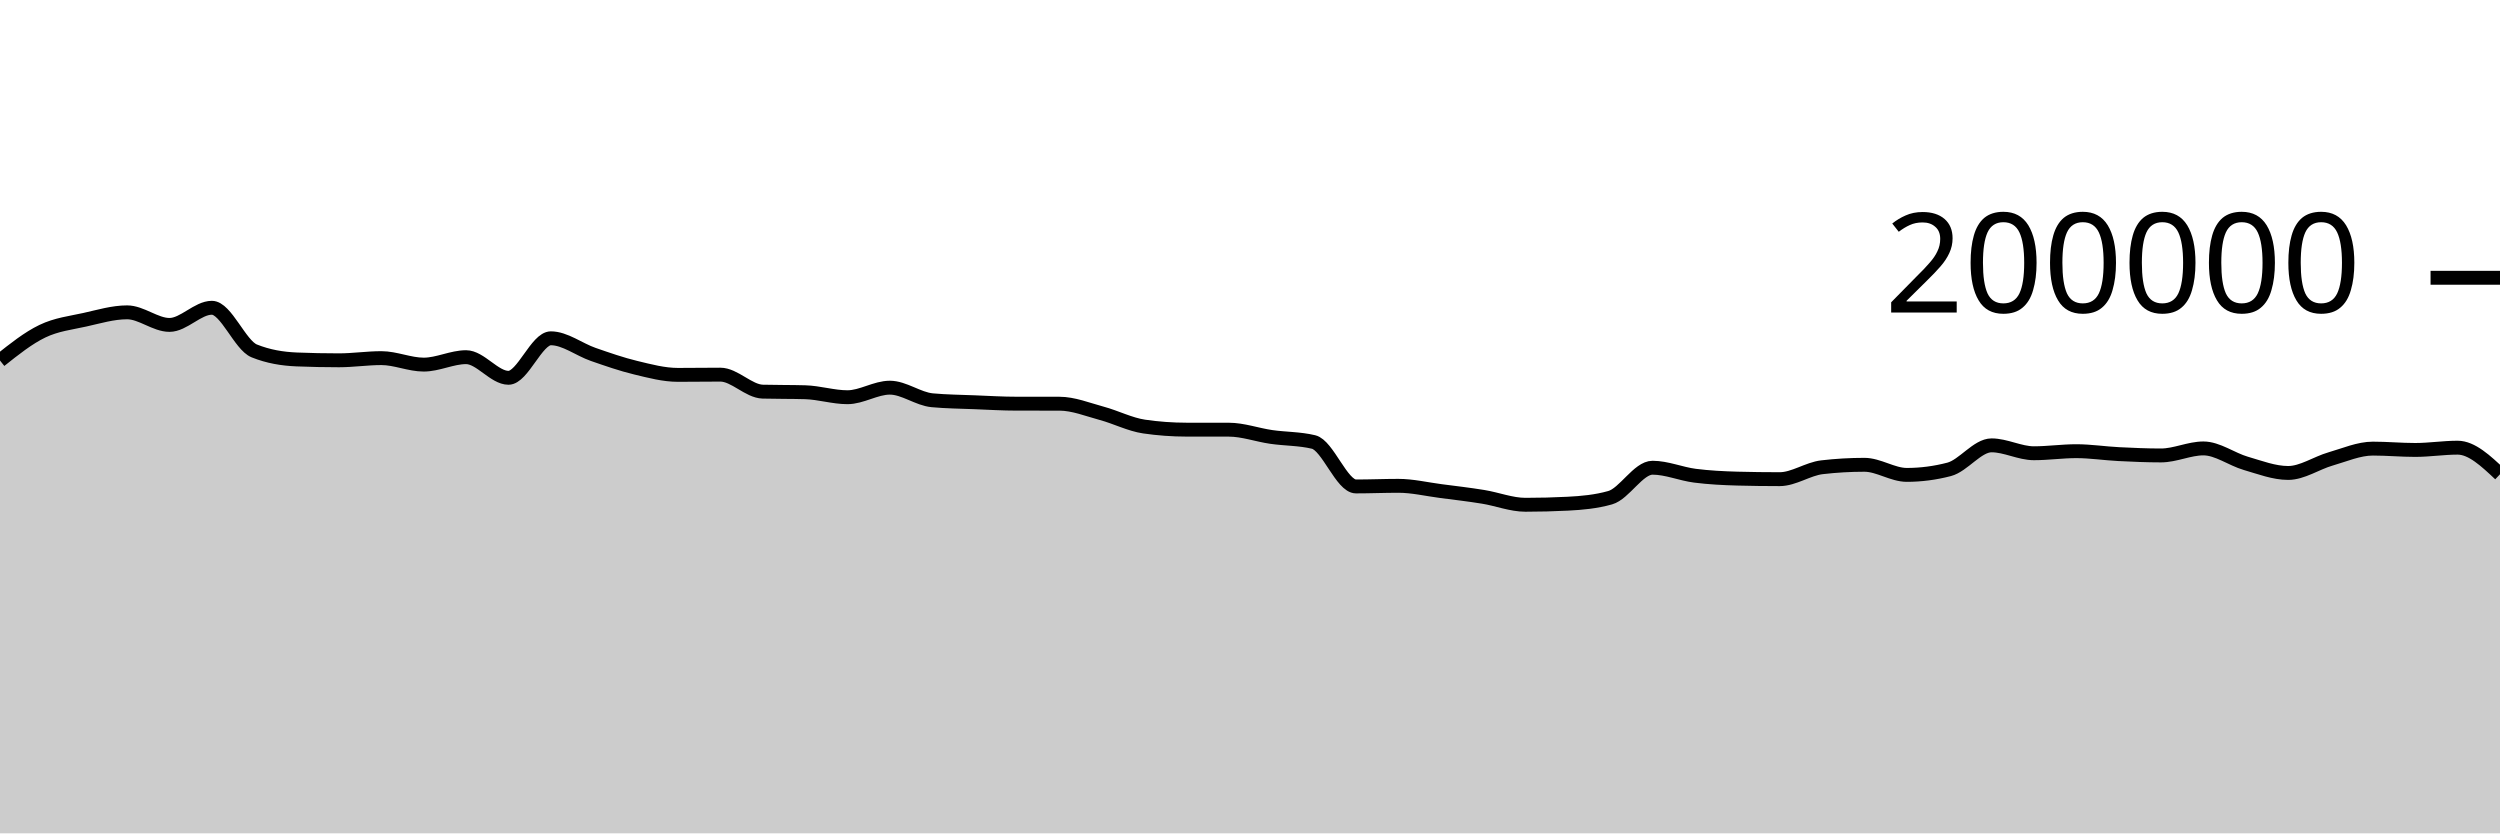
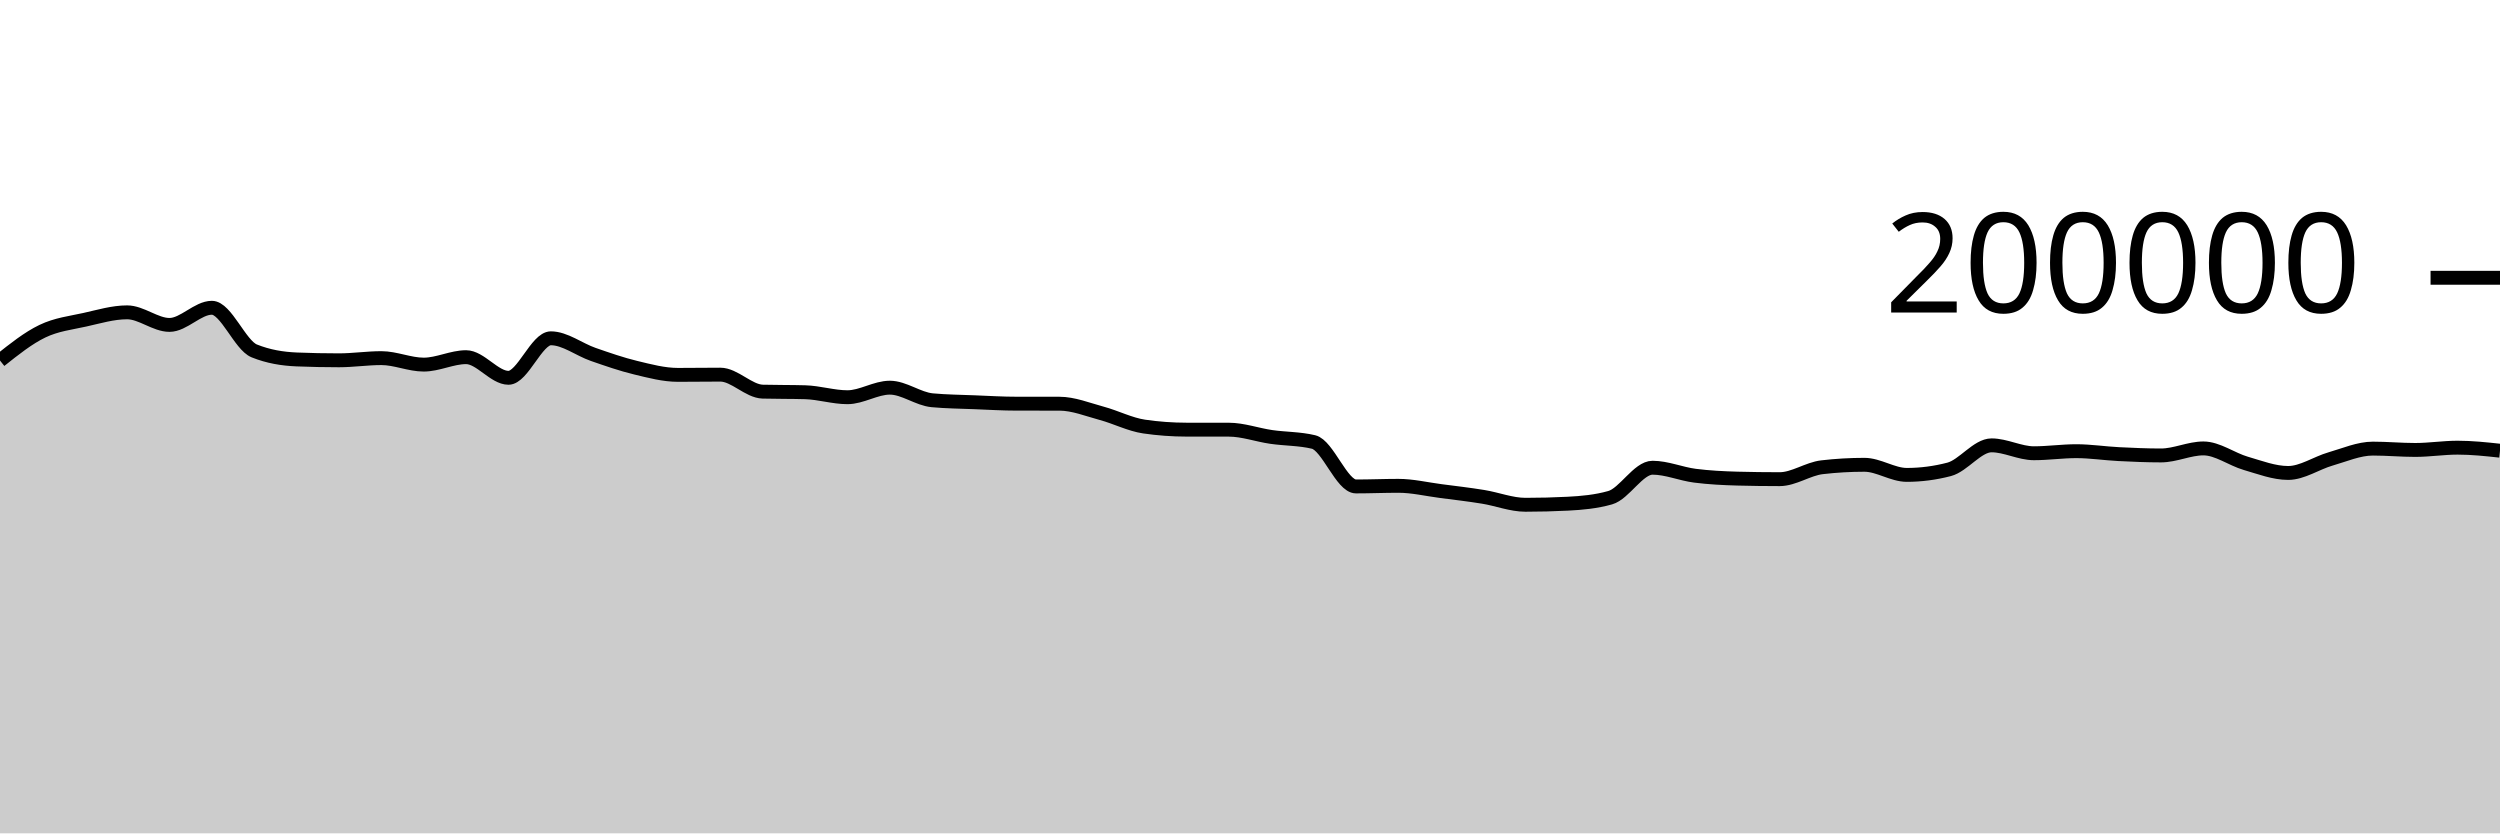
<svg xmlns="http://www.w3.org/2000/svg" viewBox="0 0 180 60">
  <g transform="translate(0,20)">
-     <path class="area" fill="rgba(0, 0, 0, 0.2)" d="M0,5.957C1.017,5.147,2.034,4.337,3.051,3.848C4.068,3.359,5.085,3.25,6.102,3.023C7.119,2.797,8.136,2.488,9.153,2.488C10.169,2.488,11.186,3.394,12.203,3.394C13.22,3.394,14.237,2.159,15.254,2.159C16.271,2.159,17.288,4.855,18.305,5.265C19.322,5.675,20.339,5.838,21.356,5.88C22.373,5.921,23.39,5.942,24.407,5.942C25.424,5.942,26.441,5.785,27.458,5.785C28.475,5.785,29.492,6.252,30.508,6.252C31.525,6.252,32.542,5.716,33.559,5.716C34.576,5.716,35.593,7.202,36.61,7.202C37.627,7.202,38.644,4.357,39.661,4.357C40.678,4.357,41.695,5.166,42.712,5.518C43.729,5.871,44.746,6.227,45.763,6.472C46.78,6.718,47.797,6.991,48.814,6.991C49.831,6.991,50.847,6.974,51.864,6.974C52.881,6.974,53.898,8.169,54.915,8.198C55.932,8.226,56.949,8.212,57.966,8.241C58.983,8.269,60,8.6,61.017,8.6C62.034,8.6,63.051,7.912,64.068,7.912C65.085,7.912,66.102,8.724,67.119,8.819C68.136,8.914,69.153,8.921,70.169,8.962C71.186,9.003,72.203,9.065,73.22,9.065C74.237,9.066,75.254,9.066,76.271,9.066C77.288,9.067,78.305,9.485,79.322,9.759C80.339,10.033,81.356,10.562,82.373,10.711C83.39,10.86,84.407,10.934,85.424,10.935C86.441,10.936,87.458,10.936,88.475,10.937C89.492,10.938,90.508,11.312,91.525,11.459C92.542,11.607,93.559,11.58,94.576,11.823C95.593,12.065,96.61,15.024,97.627,15.024C98.644,15.024,99.661,14.979,100.678,14.979C101.695,14.979,102.712,15.224,103.729,15.356C104.746,15.488,105.763,15.606,106.78,15.771C107.797,15.935,108.814,16.344,109.831,16.344C110.847,16.344,111.864,16.318,112.881,16.266C113.898,16.215,114.915,16.122,115.932,15.834C116.949,15.546,117.966,13.676,118.983,13.676C120,13.676,121.017,14.12,122.034,14.251C123.051,14.381,124.068,14.432,125.085,14.46C126.102,14.487,127.119,14.5,128.136,14.5C129.153,14.5,130.169,13.76,131.186,13.642C132.203,13.524,133.22,13.465,134.237,13.465C135.254,13.465,136.271,14.192,137.288,14.192C138.305,14.192,139.322,14.059,140.339,13.794C141.356,13.528,142.373,12.065,143.39,12.065C144.407,12.065,145.424,12.634,146.441,12.634C147.458,12.634,148.475,12.485,149.492,12.485C150.508,12.485,151.525,12.645,152.542,12.696C153.559,12.748,154.576,12.792,155.593,12.792C156.61,12.792,157.627,12.286,158.644,12.286C159.661,12.286,160.678,13.065,161.695,13.36C162.712,13.654,163.729,14.053,164.746,14.053C165.763,14.053,166.78,13.338,167.797,13.045C168.814,12.753,169.831,12.3,170.847,12.3C171.864,12.3,172.881,12.396,173.898,12.396C174.915,12.396,175.932,12.232,176.949,12.232C177.966,12.232,178.983,13.189,180,14.146L180,40C178.983,40,177.966,40,176.949,40C175.932,40,174.915,40,173.898,40C172.881,40,171.864,40,170.847,40C169.831,40,168.814,40,167.797,40C166.78,40,165.763,40,164.746,40C163.729,40,162.712,40,161.695,40C160.678,40,159.661,40,158.644,40C157.627,40,156.61,40,155.593,40C154.576,40,153.559,40,152.542,40C151.525,40,150.508,40,149.492,40C148.475,40,147.458,40,146.441,40C145.424,40,144.407,40,143.39,40C142.373,40,141.356,40,140.339,40C139.322,40,138.305,40,137.288,40C136.271,40,135.254,40,134.237,40C133.22,40,132.203,40,131.186,40C130.169,40,129.153,40,128.136,40C127.119,40,126.102,40,125.085,40C124.068,40,123.051,40,122.034,40C121.017,40,120,40,118.983,40C117.966,40,116.949,40,115.932,40C114.915,40,113.898,40,112.881,40C111.864,40,110.847,40,109.831,40C108.814,40,107.797,40,106.78,40C105.763,40,104.746,40,103.729,40C102.712,40,101.695,40,100.678,40C99.661,40,98.644,40,97.627,40C96.61,40,95.593,40,94.576,40C93.559,40,92.542,40,91.525,40C90.508,40,89.492,40,88.475,40C87.458,40,86.441,40,85.424,40C84.407,40,83.39,40,82.373,40C81.356,40,80.339,40,79.322,40C78.305,40,77.288,40,76.271,40C75.254,40,74.237,40,73.22,40C72.203,40,71.186,40,70.169,40C69.153,40,68.136,40,67.119,40C66.102,40,65.085,40,64.068,40C63.051,40,62.034,40,61.017,40C60,40,58.983,40,57.966,40C56.949,40,55.932,40,54.915,40C53.898,40,52.881,40,51.864,40C50.847,40,49.831,40,48.814,40C47.797,40,46.78,40,45.763,40C44.746,40,43.729,40,42.712,40C41.695,40,40.678,40,39.661,40C38.644,40,37.627,40,36.61,40C35.593,40,34.576,40,33.559,40C32.542,40,31.525,40,30.508,40C29.492,40,28.475,40,27.458,40C26.441,40,25.424,40,24.407,40C23.39,40,22.373,40,21.356,40C20.339,40,19.322,40,18.305,40C17.288,40,16.271,40,15.254,40C14.237,40,13.22,40,12.203,40C11.186,40,10.169,40,9.153,40C8.136,40,7.119,40,6.102,40C5.085,40,4.068,40,3.051,40C2.034,40,1.017,40,0,40Z" />
-     <path class="line" stroke="black" fill="none" d="M0,5.957C1.017,5.147,2.034,4.337,3.051,3.848C4.068,3.359,5.085,3.25,6.102,3.023C7.119,2.797,8.136,2.488,9.153,2.488C10.169,2.488,11.186,3.394,12.203,3.394C13.22,3.394,14.237,2.159,15.254,2.159C16.271,2.159,17.288,4.855,18.305,5.265C19.322,5.675,20.339,5.838,21.356,5.88C22.373,5.921,23.39,5.942,24.407,5.942C25.424,5.942,26.441,5.785,27.458,5.785C28.475,5.785,29.492,6.252,30.508,6.252C31.525,6.252,32.542,5.716,33.559,5.716C34.576,5.716,35.593,7.202,36.61,7.202C37.627,7.202,38.644,4.357,39.661,4.357C40.678,4.357,41.695,5.166,42.712,5.518C43.729,5.871,44.746,6.227,45.763,6.472C46.78,6.718,47.797,6.991,48.814,6.991C49.831,6.991,50.847,6.974,51.864,6.974C52.881,6.974,53.898,8.169,54.915,8.198C55.932,8.226,56.949,8.212,57.966,8.241C58.983,8.269,60,8.6,61.017,8.6C62.034,8.6,63.051,7.912,64.068,7.912C65.085,7.912,66.102,8.724,67.119,8.819C68.136,8.914,69.153,8.921,70.169,8.962C71.186,9.003,72.203,9.065,73.22,9.065C74.237,9.066,75.254,9.066,76.271,9.066C77.288,9.067,78.305,9.485,79.322,9.759C80.339,10.033,81.356,10.562,82.373,10.711C83.39,10.86,84.407,10.934,85.424,10.935C86.441,10.936,87.458,10.936,88.475,10.937C89.492,10.938,90.508,11.312,91.525,11.459C92.542,11.607,93.559,11.58,94.576,11.823C95.593,12.065,96.61,15.024,97.627,15.024C98.644,15.024,99.661,14.979,100.678,14.979C101.695,14.979,102.712,15.224,103.729,15.356C104.746,15.488,105.763,15.606,106.78,15.771C107.797,15.935,108.814,16.344,109.831,16.344C110.847,16.344,111.864,16.318,112.881,16.266C113.898,16.215,114.915,16.122,115.932,15.834C116.949,15.546,117.966,13.676,118.983,13.676C120,13.676,121.017,14.12,122.034,14.251C123.051,14.381,124.068,14.432,125.085,14.46C126.102,14.487,127.119,14.5,128.136,14.5C129.153,14.5,130.169,13.76,131.186,13.642C132.203,13.524,133.22,13.465,134.237,13.465C135.254,13.465,136.271,14.192,137.288,14.192C138.305,14.192,139.322,14.059,140.339,13.794C141.356,13.528,142.373,12.065,143.39,12.065C144.407,12.065,145.424,12.634,146.441,12.634C147.458,12.634,148.475,12.485,149.492,12.485C150.508,12.485,151.525,12.645,152.542,12.696C153.559,12.748,154.576,12.792,155.593,12.792C156.61,12.792,157.627,12.286,158.644,12.286C159.661,12.286,160.678,13.065,161.695,13.36C162.712,13.654,163.729,14.053,164.746,14.053C165.763,14.053,166.78,13.338,167.797,13.045C168.814,12.753,169.831,12.3,170.847,12.3C171.864,12.3,172.881,12.396,173.898,12.396C174.915,12.396,175.932,12.232,176.949,12.232C177.966,12.232,178.983,13.189,180,14.146" />
+     <path class="area" fill="rgba(0, 0, 0, 0.2)" d="M0,5.957C1.017,5.147,2.034,4.337,3.051,3.848C4.068,3.359,5.085,3.25,6.102,3.023C7.119,2.797,8.136,2.488,9.153,2.488C10.169,2.488,11.186,3.394,12.203,3.394C13.22,3.394,14.237,2.159,15.254,2.159C16.271,2.159,17.288,4.855,18.305,5.265C19.322,5.675,20.339,5.838,21.356,5.88C22.373,5.921,23.39,5.942,24.407,5.942C25.424,5.942,26.441,5.785,27.458,5.785C28.475,5.785,29.492,6.252,30.508,6.252C31.525,6.252,32.542,5.716,33.559,5.716C34.576,5.716,35.593,7.202,36.61,7.202C37.627,7.202,38.644,4.357,39.661,4.357C40.678,4.357,41.695,5.166,42.712,5.518C43.729,5.871,44.746,6.227,45.763,6.472C46.78,6.718,47.797,6.991,48.814,6.991C49.831,6.991,50.847,6.974,51.864,6.974C52.881,6.974,53.898,8.169,54.915,8.198C55.932,8.226,56.949,8.212,57.966,8.241C58.983,8.269,60,8.6,61.017,8.6C62.034,8.6,63.051,7.912,64.068,7.912C65.085,7.912,66.102,8.724,67.119,8.819C68.136,8.914,69.153,8.921,70.169,8.962C71.186,9.003,72.203,9.065,73.22,9.065C74.237,9.066,75.254,9.066,76.271,9.066C77.288,9.067,78.305,9.485,79.322,9.759C80.339,10.033,81.356,10.562,82.373,10.711C83.39,10.86,84.407,10.934,85.424,10.935C86.441,10.936,87.458,10.936,88.475,10.937C89.492,10.938,90.508,11.312,91.525,11.459C92.542,11.607,93.559,11.58,94.576,11.823C95.593,12.065,96.61,15.024,97.627,15.024C98.644,15.024,99.661,14.979,100.678,14.979C101.695,14.979,102.712,15.224,103.729,15.356C104.746,15.488,105.763,15.606,106.78,15.771C107.797,15.935,108.814,16.344,109.831,16.344C110.847,16.344,111.864,16.318,112.881,16.266C113.898,16.215,114.915,16.122,115.932,15.834C116.949,15.546,117.966,13.676,118.983,13.676C120,13.676,121.017,14.12,122.034,14.251C123.051,14.381,124.068,14.432,125.085,14.46C126.102,14.487,127.119,14.5,128.136,14.5C129.153,14.5,130.169,13.76,131.186,13.642C132.203,13.524,133.22,13.465,134.237,13.465C135.254,13.465,136.271,14.192,137.288,14.192C138.305,14.192,139.322,14.059,140.339,13.794C141.356,13.528,142.373,12.065,143.39,12.065C144.407,12.065,145.424,12.634,146.441,12.634C147.458,12.634,148.475,12.485,149.492,12.485C150.508,12.485,151.525,12.645,152.542,12.696C153.559,12.748,154.576,12.792,155.593,12.792C156.61,12.792,157.627,12.286,158.644,12.286C159.661,12.286,160.678,13.065,161.695,13.36C162.712,13.654,163.729,14.053,164.746,14.053C165.763,14.053,166.78,13.338,167.797,13.045C168.814,12.753,169.831,12.3,170.847,12.3C171.864,12.3,172.881,12.396,173.898,12.396C174.915,12.396,175.932,12.232,176.949,12.232C177.966,12.232,178.983,12.341,180,12.451L180,40C178.983,40,177.966,40,176.949,40C175.932,40,174.915,40,173.898,40C172.881,40,171.864,40,170.847,40C169.831,40,168.814,40,167.797,40C166.78,40,165.763,40,164.746,40C163.729,40,162.712,40,161.695,40C160.678,40,159.661,40,158.644,40C157.627,40,156.61,40,155.593,40C154.576,40,153.559,40,152.542,40C151.525,40,150.508,40,149.492,40C148.475,40,147.458,40,146.441,40C145.424,40,144.407,40,143.39,40C142.373,40,141.356,40,140.339,40C139.322,40,138.305,40,137.288,40C136.271,40,135.254,40,134.237,40C133.22,40,132.203,40,131.186,40C130.169,40,129.153,40,128.136,40C127.119,40,126.102,40,125.085,40C124.068,40,123.051,40,122.034,40C121.017,40,120,40,118.983,40C117.966,40,116.949,40,115.932,40C114.915,40,113.898,40,112.881,40C111.864,40,110.847,40,109.831,40C108.814,40,107.797,40,106.78,40C105.763,40,104.746,40,103.729,40C102.712,40,101.695,40,100.678,40C99.661,40,98.644,40,97.627,40C96.61,40,95.593,40,94.576,40C93.559,40,92.542,40,91.525,40C90.508,40,89.492,40,88.475,40C87.458,40,86.441,40,85.424,40C84.407,40,83.39,40,82.373,40C81.356,40,80.339,40,79.322,40C78.305,40,77.288,40,76.271,40C75.254,40,74.237,40,73.22,40C72.203,40,71.186,40,70.169,40C69.153,40,68.136,40,67.119,40C66.102,40,65.085,40,64.068,40C63.051,40,62.034,40,61.017,40C60,40,58.983,40,57.966,40C56.949,40,55.932,40,54.915,40C53.898,40,52.881,40,51.864,40C50.847,40,49.831,40,48.814,40C47.797,40,46.78,40,45.763,40C44.746,40,43.729,40,42.712,40C41.695,40,40.678,40,39.661,40C38.644,40,37.627,40,36.61,40C35.593,40,34.576,40,33.559,40C32.542,40,31.525,40,30.508,40C29.492,40,28.475,40,27.458,40C26.441,40,25.424,40,24.407,40C23.39,40,22.373,40,21.356,40C20.339,40,19.322,40,18.305,40C17.288,40,16.271,40,15.254,40C14.237,40,13.22,40,12.203,40C11.186,40,10.169,40,9.153,40C8.136,40,7.119,40,6.102,40C5.085,40,4.068,40,3.051,40C2.034,40,1.017,40,0,40Z" />
+     <path class="line" stroke="black" fill="none" d="M0,5.957C1.017,5.147,2.034,4.337,3.051,3.848C4.068,3.359,5.085,3.25,6.102,3.023C7.119,2.797,8.136,2.488,9.153,2.488C10.169,2.488,11.186,3.394,12.203,3.394C13.22,3.394,14.237,2.159,15.254,2.159C16.271,2.159,17.288,4.855,18.305,5.265C19.322,5.675,20.339,5.838,21.356,5.88C22.373,5.921,23.39,5.942,24.407,5.942C25.424,5.942,26.441,5.785,27.458,5.785C28.475,5.785,29.492,6.252,30.508,6.252C31.525,6.252,32.542,5.716,33.559,5.716C34.576,5.716,35.593,7.202,36.61,7.202C37.627,7.202,38.644,4.357,39.661,4.357C40.678,4.357,41.695,5.166,42.712,5.518C43.729,5.871,44.746,6.227,45.763,6.472C46.78,6.718,47.797,6.991,48.814,6.991C49.831,6.991,50.847,6.974,51.864,6.974C52.881,6.974,53.898,8.169,54.915,8.198C55.932,8.226,56.949,8.212,57.966,8.241C58.983,8.269,60,8.6,61.017,8.6C62.034,8.6,63.051,7.912,64.068,7.912C65.085,7.912,66.102,8.724,67.119,8.819C68.136,8.914,69.153,8.921,70.169,8.962C71.186,9.003,72.203,9.065,73.22,9.065C74.237,9.066,75.254,9.066,76.271,9.066C77.288,9.067,78.305,9.485,79.322,9.759C80.339,10.033,81.356,10.562,82.373,10.711C83.39,10.86,84.407,10.934,85.424,10.935C86.441,10.936,87.458,10.936,88.475,10.937C89.492,10.938,90.508,11.312,91.525,11.459C92.542,11.607,93.559,11.58,94.576,11.823C95.593,12.065,96.61,15.024,97.627,15.024C98.644,15.024,99.661,14.979,100.678,14.979C101.695,14.979,102.712,15.224,103.729,15.356C104.746,15.488,105.763,15.606,106.78,15.771C107.797,15.935,108.814,16.344,109.831,16.344C110.847,16.344,111.864,16.318,112.881,16.266C113.898,16.215,114.915,16.122,115.932,15.834C116.949,15.546,117.966,13.676,118.983,13.676C120,13.676,121.017,14.12,122.034,14.251C123.051,14.381,124.068,14.432,125.085,14.46C126.102,14.487,127.119,14.5,128.136,14.5C129.153,14.5,130.169,13.76,131.186,13.642C132.203,13.524,133.22,13.465,134.237,13.465C135.254,13.465,136.271,14.192,137.288,14.192C138.305,14.192,139.322,14.059,140.339,13.794C141.356,13.528,142.373,12.065,143.39,12.065C144.407,12.065,145.424,12.634,146.441,12.634C147.458,12.634,148.475,12.485,149.492,12.485C150.508,12.485,151.525,12.645,152.542,12.696C153.559,12.748,154.576,12.792,155.593,12.792C156.61,12.792,157.627,12.286,158.644,12.286C159.661,12.286,160.678,13.065,161.695,13.36C162.712,13.654,163.729,14.053,164.746,14.053C165.763,14.053,166.78,13.338,167.797,13.045C168.814,12.753,169.831,12.3,170.847,12.3C171.864,12.3,172.881,12.396,173.898,12.396C174.915,12.396,175.932,12.232,176.949,12.232C177.966,12.232,178.983,12.341,180,12.451" />
    <path class="axis-ceiling" stroke-width="1" stroke="black" fill="none" d="M175,0L180,0" />
    <text class="axis-ceiling-label" font-family="sans-serif" text-anchor="end" font-size="10px" x="170" y="2.5">200000</text>
  </g>
</svg>
